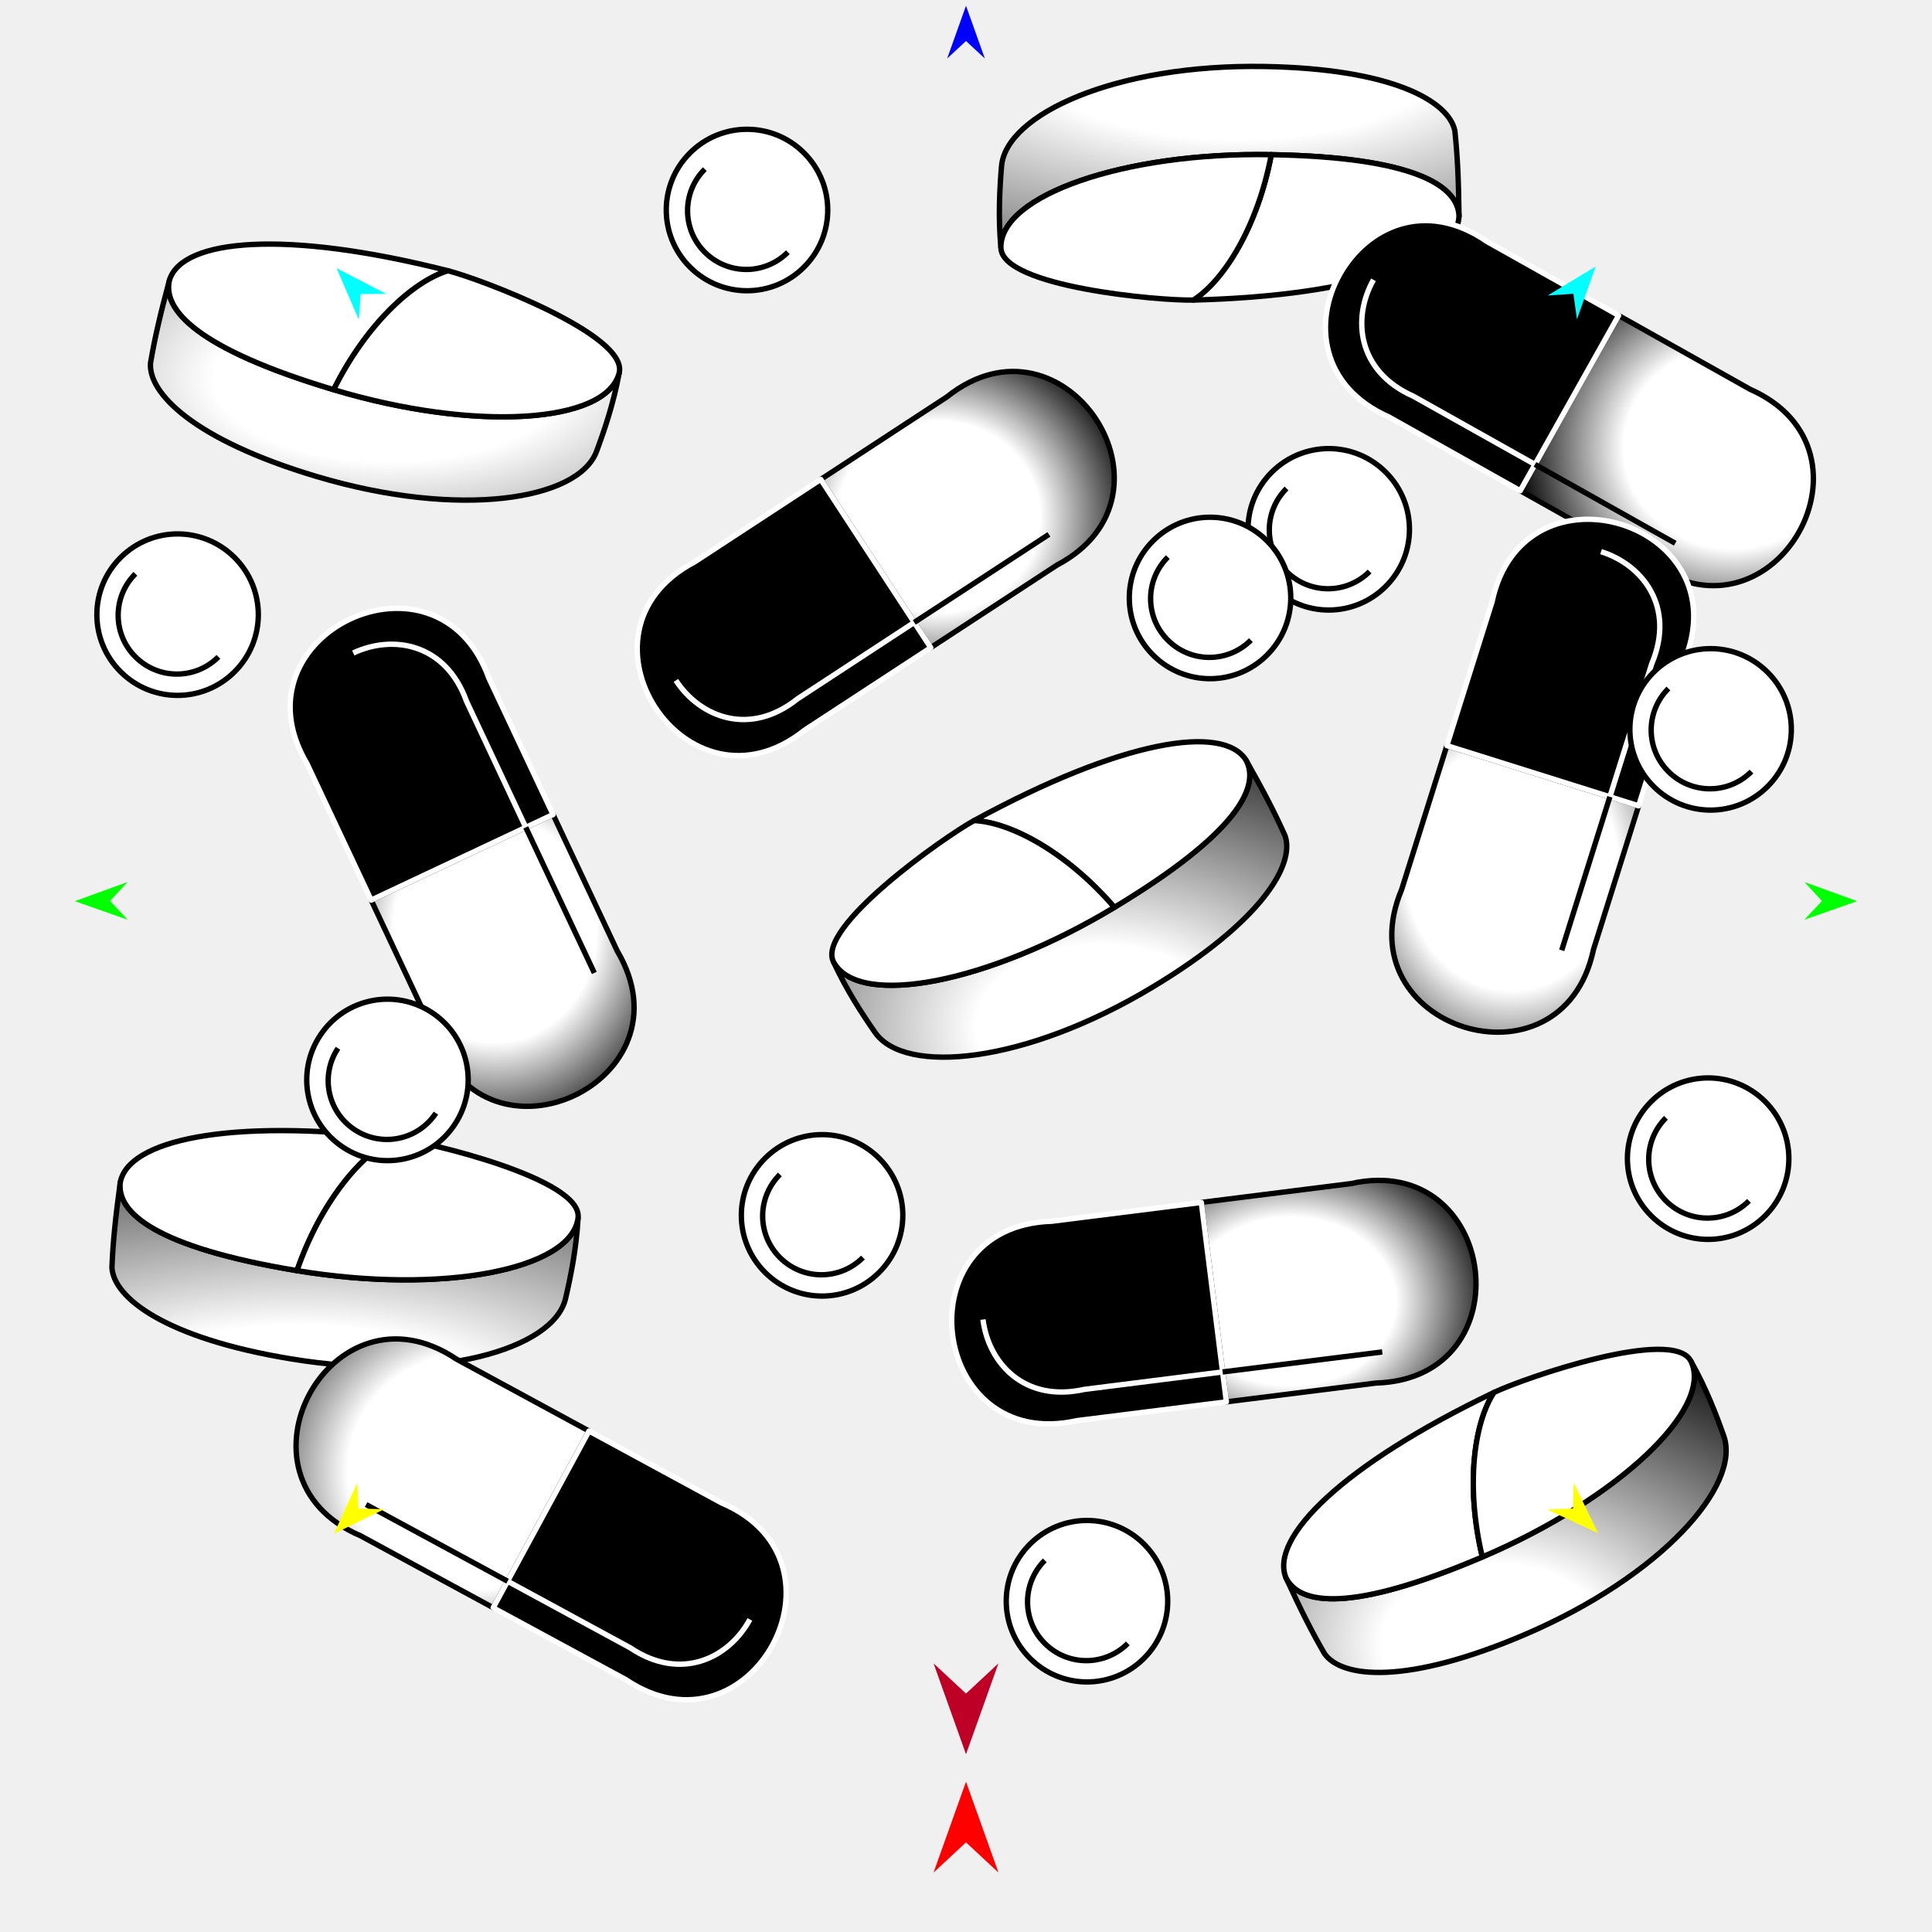
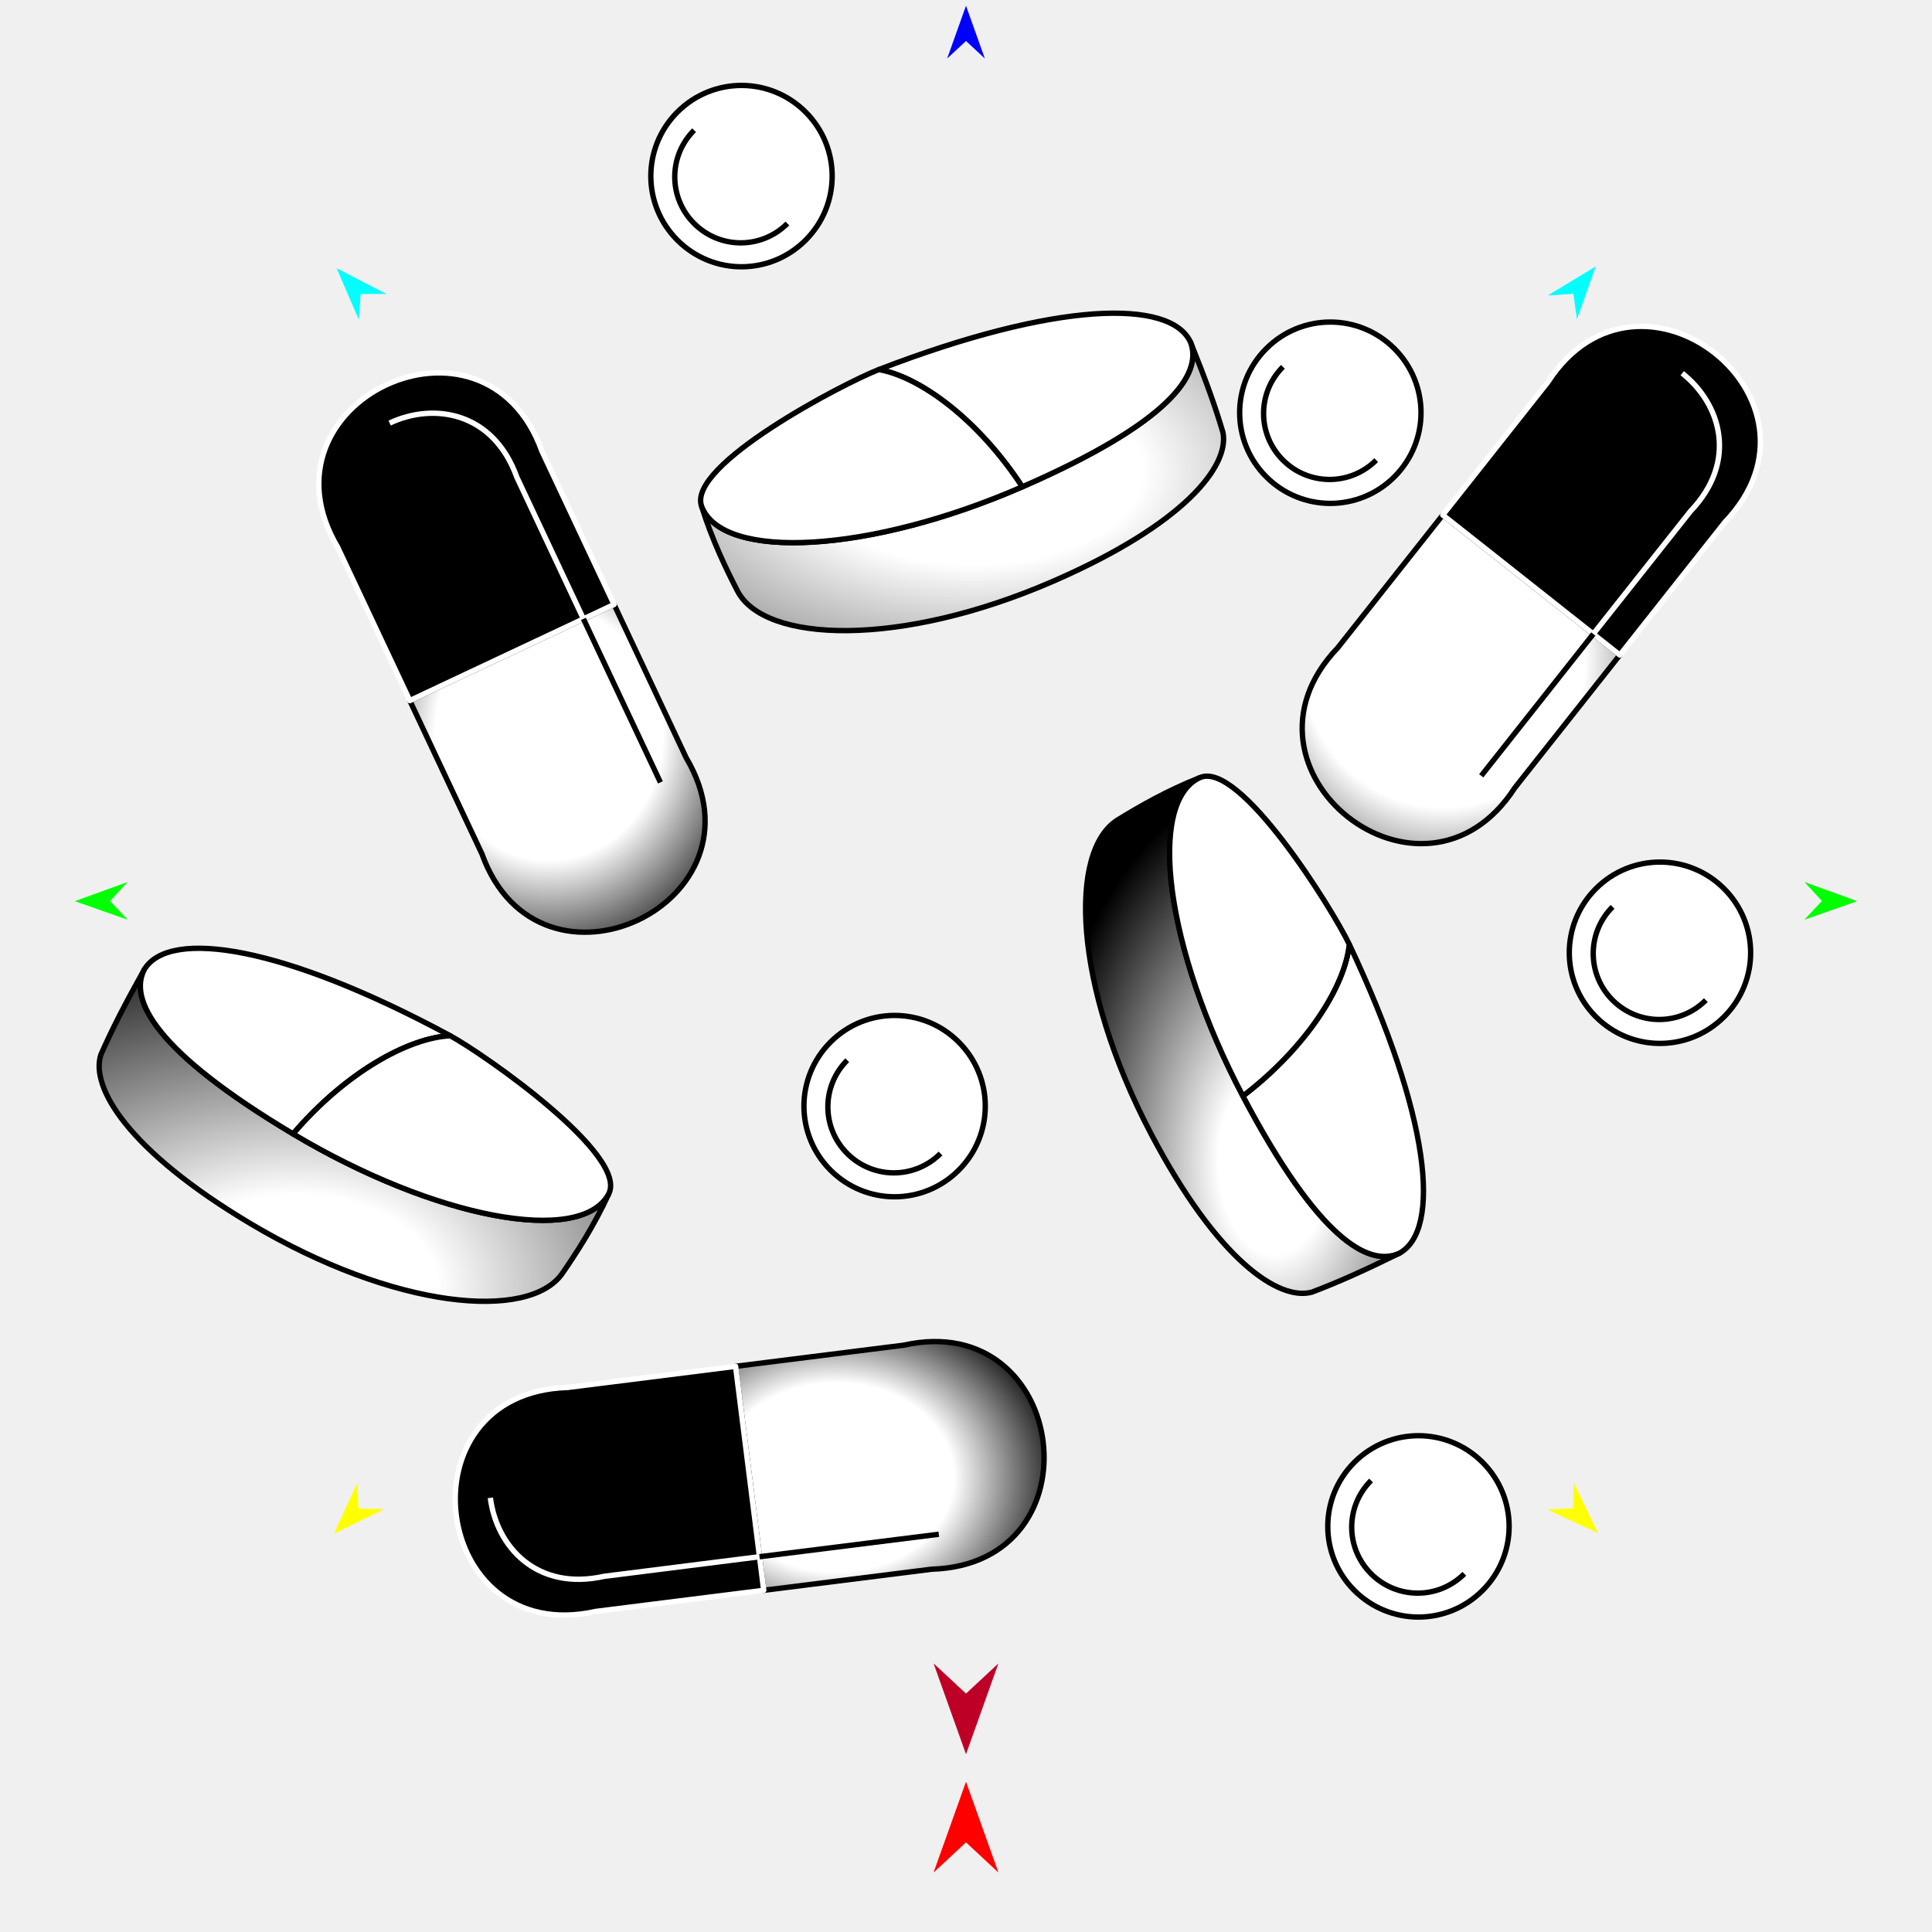
<svg xmlns="http://www.w3.org/2000/svg" version="1.1" id="Frame_0" width="720px" height="720px">
-   <g id="pills">
+   <g id="pills_2">
    <g id="pill2">
-       <radialGradient id="AD9BAD20-C2CC-4831-B73D-D44CECBF51CB_0" cx="58.93%" cy="89.52%" r="112.71%">
+       <radialGradient id="ABA4227A-82FF-49A6-9581-F139443457B3_0" cx="60.24%" cy="74.36%" r="73.72%">
        <stop offset="24.31%" style="stop-color:rgb(255,255,255);stop-opacity:1.00" />
        <stop offset="100.00%" style="stop-color:rgb(0,0,0);stop-opacity:1.00" />
      </radialGradient>
-       <path id="S1" fill="url(#AD9BAD20-C2CC-4831-B73D-D44CECBF51CB_0)" fill-rule="evenodd" stroke="#000000" stroke-width="2" stroke-linejoin="round" d="M 326.116 384.777 C 321.504 378.151 315.545 369.099 310.694 358.597 C 320.056 375.662 368.194 366.541 415.282 338.143 C 460.882 310.641 469.761 293.250 464.335 283.252 C 471.055 295.149 475.139 303.050 478.934 311.547 C 482.551 322.218 470.317 343.334 429.493 367.890 C 381.987 396.465 337.216 400.724 326.116 384.777 Z" />
-       <path fill="none" stroke="#ffffff" stroke-width="1" stroke-linecap="butt" stroke-linejoin="round" d="M 415.282 338.143 C 460.882 310.641 469.761 293.250 464.335 283.252 " />
-       <path id="S2" fill="#ffffff" fill-rule="evenodd" stroke="#000000" stroke-width="2" stroke-linejoin="round" d="M 362.997 305.808 C 376.812 306.416 397.755 317.796 415.282 338.143 C 460.882 310.641 469.761 293.250 464.335 283.252 C 455.874 269.773 418.214 275.688 362.997 305.808 Z" />
-       <path fill="none" stroke="#ffffff" stroke-width="1" stroke-linecap="butt" stroke-linejoin="round" d="M 362.997 305.808 C 376.812 306.416 397.755 317.796 415.282 338.143 " />
-       <path fill="none" stroke="#ffffff" stroke-width="1" stroke-linecap="butt" stroke-linejoin="round" d="M 415.282 338.143 C 368.194 366.541 320.056 375.662 310.694 358.597 " />
-       <path id="S3" fill="#ffffff" fill-rule="evenodd" stroke="#000000" stroke-width="2" stroke-linejoin="round" d="M 362.997 305.808 C 376.812 306.416 397.755 317.796 415.282 338.143 C 368.194 366.541 320.056 375.662 310.694 358.597 C 303.663 345.781 352.113 311.745 362.997 305.808 Z" />
-       <radialGradient id="AD9BAD20-C2CC-4831-B73D-D44CECBF51CB_3" cx="39.91%" cy="122.19%" r="183.56%">
+       <path id="S1" fill="url(#ABA4227A-82FF-49A6-9581-F139443457B3_0)" fill-rule="evenodd" stroke="#000000" stroke-width="2" stroke-linejoin="round" d="M 416.673 305.462 C 424.401 300.719 434.936 294.623 447.025 289.863 C 427.285 299.256 434.399 353.822 463.196 408.456 C 491.084 461.364 510.010 472.444 521.571 467.007 C 507.797 473.772 498.674 477.841 488.900 481.546 C 476.701 484.912 453.816 469.829 428.922 422.467 C 399.954 367.352 398.075 316.876 416.673 305.462 Z" />
+       <path fill="none" stroke="#ffffff" stroke-width="1" stroke-linecap="butt" stroke-linejoin="round" d="M 463.196 408.456 C 491.084 461.364 510.010 472.444 521.571 467.007 " />
+       <path id="S2" fill="#ffffff" fill-rule="evenodd" stroke="#000000" stroke-width="2" stroke-linejoin="round" d="M 502.833 351.922 C 501.258 367.373 487.143 390.120 463.196 408.456 C 491.084 461.364 510.010 472.444 521.571 467.007 C 537.231 458.391 533.035 415.782 502.833 351.922 Z" />
+       <path fill="none" stroke="#ffffff" stroke-width="1" stroke-linecap="butt" stroke-linejoin="round" d="M 502.833 351.922 C 501.258 367.373 487.143 390.120 463.196 408.456 " />
+       <path fill="none" stroke="#ffffff" stroke-width="1" stroke-linecap="butt" stroke-linejoin="round" d="M 463.196 408.456 C 434.399 353.822 427.285 299.256 447.025 289.863 " />
+       <path id="S3" fill="#ffffff" fill-rule="evenodd" stroke="#000000" stroke-width="2" stroke-linejoin="round" d="M 502.833 351.922 C 501.258 367.373 487.143 390.120 463.196 408.456 C 434.399 353.822 427.285 299.256 447.025 289.863 C 461.850 282.807 496.880 339.334 502.833 351.922 Z" />
+       <radialGradient id="ABA4227A-82FF-49A6-9581-F139443457B3_3" cx="38.75%" cy="95.31%" r="113.31%">
        <stop offset="24.31%" style="stop-color:rgb(255,255,255);stop-opacity:1.00" />
        <stop offset="100.00%" style="stop-color:rgb(0,0,0);stop-opacity:1.00" />
      </radialGradient>
-       <path id="S1_2" fill="url(#AD9BAD20-C2CC-4831-B73D-D44CECBF51CB_3)" fill-rule="evenodd" stroke="#000000" stroke-width="2" stroke-linejoin="round" d="M 210.777 483.893 C 212.613 476.031 214.803 465.418 215.428 453.866 C 213.038 473.183 164.939 482.505 110.689 473.527 C 58.151 464.832 43.472 451.955 44.817 440.660 C 42.972 454.198 42.098 463.049 41.713 472.348 C 42.298 483.600 61.472 498.697 108.481 506.421 C 163.186 515.409 206.359 502.814 210.777 483.893 Z" />
-       <path fill="none" stroke="#ffffff" stroke-width="1" stroke-linecap="butt" stroke-linejoin="round" d="M 110.689 473.527 C 58.151 464.832 43.472 451.955 44.817 440.660 " />
-       <path id="S2_2" fill="#ffffff" fill-rule="evenodd" stroke="#000000" stroke-width="2" stroke-linejoin="round" d="M 147.314 424.153 C 134.703 429.826 119.451 448.143 110.689 473.527 C 58.151 464.832 43.472 451.955 44.817 440.660 C 47.696 425.008 84.875 416.581 147.314 424.153 Z" />
-       <path fill="none" stroke="#ffffff" stroke-width="1" stroke-linecap="butt" stroke-linejoin="round" d="M 147.314 424.153 C 134.703 429.826 119.451 448.143 110.689 473.527 " />
-       <path fill="none" stroke="#ffffff" stroke-width="1" stroke-linecap="butt" stroke-linejoin="round" d="M 110.689 473.527 C 164.939 482.505 213.038 473.183 215.428 453.866 " />
-       <path id="S3_2" fill="#ffffff" fill-rule="evenodd" stroke="#000000" stroke-width="2" stroke-linejoin="round" d="M 147.314 424.153 C 134.703 429.826 119.451 448.143 110.689 473.527 C 164.939 482.505 213.038 473.183 215.428 453.866 C 217.223 439.358 159.622 425.646 147.314 424.153 Z" />
-       <radialGradient id="AD9BAD20-C2CC-4831-B73D-D44CECBF51CB_6" cx="47.64%" cy="90.86%" r="106.28%">
+       <path id="S1_2" fill="url(#ABA4227A-82FF-49A6-9581-F139443457B3_3)" fill-rule="evenodd" stroke="#000000" stroke-width="2" stroke-linejoin="round" d="M 209.601 474.506 C 214.749 467.041 221.397 456.845 226.794 445.026 C 216.363 464.238 162.254 454.231 109.230 422.567 C 57.880 391.904 47.823 372.414 53.867 361.159 C 46.379 374.554 41.831 383.447 37.610 393.010 C 33.600 405.012 47.444 428.668 93.414 456.047 C 146.909 487.907 197.213 492.470 209.601 474.506 Z" />
+       <path fill="none" stroke="#ffffff" stroke-width="1" stroke-linecap="butt" stroke-linejoin="round" d="M 109.230 422.567 C 57.880 391.904 47.823 372.414 53.867 361.159 " />
+       <path id="S2_2" fill="#ffffff" fill-rule="evenodd" stroke="#000000" stroke-width="2" stroke-linejoin="round" d="M 167.792 385.995 C 152.279 386.746 128.814 399.630 109.230 422.567 C 57.880 391.904 47.823 372.414 53.867 361.159 C 63.305 345.980 105.630 352.438 167.792 385.995 Z" />
+       <path fill="none" stroke="#ffffff" stroke-width="1" stroke-linecap="butt" stroke-linejoin="round" d="M 167.792 385.995 C 152.279 386.746 128.814 399.630 109.230 422.567 " />
+       <path fill="none" stroke="#ffffff" stroke-width="1" stroke-linecap="butt" stroke-linejoin="round" d="M 109.230 422.567 C 162.254 454.231 216.363 464.238 226.794 445.026 " />
+       <path id="S3_2" fill="#ffffff" fill-rule="evenodd" stroke="#000000" stroke-width="2" stroke-linejoin="round" d="M 167.792 385.995 C 152.279 386.746 128.814 399.630 109.230 422.567 C 162.254 454.231 216.363 464.238 226.794 445.026 C 234.628 430.598 180.046 392.609 167.792 385.995 Z" />
+       <radialGradient id="ABA4227A-82FF-49A6-9581-F139443457B3_6" cx="52.12%" cy="44.84%" r="132.89%">
        <stop offset="24.31%" style="stop-color:rgb(255,255,255);stop-opacity:1.00" />
        <stop offset="100.00%" style="stop-color:rgb(0,0,0);stop-opacity:1.00" />
      </radialGradient>
-       <path id="S1_3" fill="url(#AD9BAD20-C2CC-4831-B73D-D44CECBF51CB_6)" fill-rule="evenodd" stroke="#000000" stroke-width="2" stroke-linejoin="round" d="M 642.410 535.195 C 639.734 527.579 635.878 517.450 630.199 507.372 C 638.562 524.948 603.004 558.654 552.426 580.230 C 503.445 601.126 484.146 598.152 479.212 587.903 C 484.929 600.313 488.948 608.247 493.619 616.296 C 500.158 625.472 524.441 627.903 568.239 609.159 C 619.205 587.346 648.850 553.527 642.410 535.195 Z" />
-       <path fill="none" stroke="#ffffff" stroke-width="1" stroke-linecap="butt" stroke-linejoin="round" d="M 552.426 580.230 C 503.445 601.126 484.146 598.152 479.212 587.903 " />
-       <path id="S2_3" fill="#ffffff" fill-rule="evenodd" stroke="#000000" stroke-width="2" stroke-linejoin="round" d="M 556.787 518.910 C 549.199 530.470 546.177 554.113 552.426 580.230 C 503.445 601.126 484.146 598.152 479.212 587.903 C 473.230 573.156 500.058 546.072 556.787 518.910 Z" />
-       <path fill="none" stroke="#ffffff" stroke-width="1" stroke-linecap="butt" stroke-linejoin="round" d="M 556.787 518.910 C 549.199 530.470 546.177 554.113 552.426 580.230 " />
-       <path fill="none" stroke="#ffffff" stroke-width="1" stroke-linecap="butt" stroke-linejoin="round" d="M 552.426 580.230 C 603.004 558.654 638.562 524.948 630.199 507.372 " />
-       <path id="S3_3" fill="#ffffff" fill-rule="evenodd" stroke="#000000" stroke-width="2" stroke-linejoin="round" d="M 556.787 518.910 C 549.199 530.470 546.177 554.113 552.426 580.230 C 603.004 558.654 638.562 524.948 630.199 507.372 C 623.918 494.172 567.970 513.556 556.787 518.910 Z" />
-       <radialGradient id="AD9BAD20-C2CC-4831-B73D-D44CECBF51CB_9" cx="51.87%" cy="-4.76%" r="184.53%">
-         <stop offset="24.31%" style="stop-color:rgb(255,255,255);stop-opacity:1.00" />
-         <stop offset="100.00%" style="stop-color:rgb(0,0,0);stop-opacity:1.00" />
-       </radialGradient>
-       <path id="S1_4" fill="url(#AD9BAD20-C2CC-4831-B73D-D44CECBF51CB_9)" fill-rule="evenodd" stroke="#000000" stroke-width="2" stroke-linejoin="round" d="M 373.241 61.959 C 372.570 70.004 371.948 80.824 373.012 92.343 C 372.564 72.884 418.794 56.659 473.773 57.643 C 527.016 58.597 543.414 69.200 543.727 80.570 C 543.582 66.908 543.158 58.024 542.185 48.769 C 539.969 37.721 518.801 25.576 471.168 24.779 C 415.737 23.851 374.858 42.597 373.241 61.959 Z" />
-       <path fill="none" stroke="#ffffff" stroke-width="1" stroke-linecap="butt" stroke-linejoin="round" d="M 473.773 57.643 C 527.016 58.597 543.414 69.200 543.727 80.570 " />
-       <path id="S2_4" fill="#ffffff" fill-rule="evenodd" stroke="#000000" stroke-width="2" stroke-linejoin="round" d="M 444.725 111.823 C 456.377 104.375 468.800 84.033 473.773 57.643 C 527.016 58.597 543.414 69.200 543.727 80.570 C 543.158 96.475 507.602 110.225 444.725 111.823 Z" />
-       <path fill="none" stroke="#ffffff" stroke-width="1" stroke-linecap="butt" stroke-linejoin="round" d="M 444.725 111.823 C 456.377 104.375 468.800 84.033 473.773 57.643 " />
-       <path fill="none" stroke="#ffffff" stroke-width="1" stroke-linecap="butt" stroke-linejoin="round" d="M 473.773 57.643 C 418.794 56.659 372.564 72.884 373.012 92.343 " />
-       <path id="S3_4" fill="#ffffff" fill-rule="evenodd" stroke="#000000" stroke-width="2" stroke-linejoin="round" d="M 444.725 111.823 C 456.377 104.375 468.800 84.033 473.773 57.643 C 418.794 56.659 372.564 72.884 373.012 92.343 C 373.348 106.958 432.331 112.138 444.725 111.823 Z" />
-       <radialGradient id="AD9BAD20-C2CC-4831-B73D-D44CECBF51CB_12" cx="51.30%" cy="44.78%" r="155.21%">
-         <stop offset="24.31%" style="stop-color:rgb(255,255,255);stop-opacity:1.00" />
-         <stop offset="100.00%" style="stop-color:rgb(0,0,0);stop-opacity:1.00" />
-       </radialGradient>
-       <path id="S1_5" fill="url(#AD9BAD20-C2CC-4831-B73D-D44CECBF51CB_12)" fill-rule="evenodd" stroke="#000000" stroke-width="2" stroke-linejoin="round" d="M 222.323 168.202 C 225.141 160.637 228.659 150.386 230.744 139.007 C 225.923 157.865 177.030 161.012 124.357 145.226 C 73.346 129.939 60.419 115.304 63.186 104.271 C 59.638 117.465 57.648 126.134 56.088 135.309 C 55.241 146.544 72.345 163.951 117.996 177.575 C 171.119 193.428 215.541 186.410 222.323 168.202 Z" />
-       <path fill="none" stroke="#ffffff" stroke-width="1" stroke-linecap="butt" stroke-linejoin="round" d="M 124.357 145.226 C 73.346 129.939 60.419 115.304 63.186 104.271 " />
-       <path id="S2_5" fill="#ffffff" fill-rule="evenodd" stroke="#000000" stroke-width="2" stroke-linejoin="round" d="M 166.948 100.896 C 153.719 104.923 136.268 121.158 124.357 145.226 C 73.346 129.939 60.419 115.304 63.186 104.271 C 68.026 89.110 105.973 85.466 166.948 100.896 Z" />
-       <path fill="none" stroke="#ffffff" stroke-width="1" stroke-linecap="butt" stroke-linejoin="round" d="M 166.948 100.896 C 153.719 104.923 136.268 121.158 124.357 145.226 " />
-       <path fill="none" stroke="#ffffff" stroke-width="1" stroke-linecap="butt" stroke-linejoin="round" d="M 124.357 145.226 C 177.030 161.012 225.923 157.865 230.744 139.007 " />
-       <path id="S3_5" fill="#ffffff" fill-rule="evenodd" stroke="#000000" stroke-width="2" stroke-linejoin="round" d="M 166.948 100.896 C 153.719 104.923 136.268 121.158 124.357 145.226 C 177.030 161.012 225.923 157.865 230.744 139.007 C 234.365 124.844 178.968 103.938 166.948 100.896 Z" />
+       <path id="S1_5" fill="url(#ABA4227A-82FF-49A6-9581-F139443457B3_6)" fill-rule="evenodd" stroke="#000000" stroke-width="2" stroke-linejoin="round" d="M 274.829 220.221 C 270.669 212.164 265.367 201.208 261.512 188.801 C 269.424 209.180 324.365 206.112 380.975 181.424 C 435.797 157.516 448.243 139.459 443.674 127.529 C 449.405 141.764 452.789 151.162 455.763 161.183 C 458.220 173.597 441.489 195.307 392.419 216.638 C 335.317 241.461 284.840 239.611 274.829 220.221 Z" />
+       <path fill="none" stroke="#ffffff" stroke-width="1" stroke-linecap="butt" stroke-linejoin="round" d="M 380.975 181.424 C 435.797 157.516 448.243 139.459 443.674 127.529 " />
+       <path id="S2_5" fill="#ffffff" fill-rule="evenodd" stroke="#000000" stroke-width="2" stroke-linejoin="round" d="M 327.520 137.724 C 342.813 140.435 364.456 156.189 380.975 181.424 C 435.797 157.516 448.243 139.459 443.674 127.529 C 436.237 111.275 393.435 112.316 327.520 137.724 Z" />
+       <path fill="none" stroke="#ffffff" stroke-width="1" stroke-linecap="butt" stroke-linejoin="round" d="M 327.520 137.724 C 342.813 140.435 364.456 156.189 380.975 181.424 " />
+       <path fill="none" stroke="#ffffff" stroke-width="1" stroke-linecap="butt" stroke-linejoin="round" d="M 380.975 181.424 C 324.365 206.112 269.424 209.180 261.512 188.801 " />
+       <path id="S3_5" fill="#ffffff" fill-rule="evenodd" stroke="#000000" stroke-width="2" stroke-linejoin="round" d="M 327.520 137.724 C 342.813 140.435 364.456 156.189 380.975 181.424 C 324.365 206.112 269.424 209.180 261.512 188.801 C 255.570 173.495 314.527 142.732 327.520 137.724 Z" />
    </g>
    <g id="pill1">
-       <radialGradient id="42FAE660-3FC9-4738-8834-43A5F6C04472_0" cx="61.56%" cy="48.97%" r="87.93%">
+       <radialGradient id="BA92B9FD-D5C2-48E4-9A42-F65BCC433B6A_0" cx="32.64%" cy="54.60%" r="76.25%">
        <stop offset="50.00%" style="stop-color:rgb(255,255,255);stop-opacity:1.00" />
        <stop offset="100.00%" style="stop-color:rgb(0,0,0);stop-opacity:1.00" />
      </radialGradient>
-       <path id="S4" fill="url(#42FAE660-3FC9-4738-8834-43A5F6C04472_0)" fill-rule="evenodd" stroke="#000000" stroke-width="2" stroke-linejoin="round" d="M 219.508 533.297 C 219.505 533.303 199.273 570.612 189.156 589.269 C 187.370 592.561 185.585 595.854 183.800 599.146 C 183.795 599.144 134.412 572.365 134.412 572.365 C 82.705 550.396 123.501 475.163 170.121 506.515 C 170.121 506.515 219.503 533.295 219.508 533.297 Z" />
-       <path fill="none" stroke="#000000" stroke-width="1" stroke-linecap="butt" stroke-linejoin="round" d="M 219.508 533.297 C 219.505 533.303 199.273 570.612 189.156 589.269 " />
-       <path fill="none" stroke="#000000" stroke-width="1" stroke-linecap="butt" stroke-linejoin="round" d="M 189.156 589.269 C 187.370 592.561 185.585 595.854 183.800 599.146 " />
-       <path id="S5" fill="#000000" fill-rule="evenodd" stroke="#ffffff" stroke-width="2" stroke-linejoin="round" d="M 233.186 625.928 C 279.807 657.280 320.604 582.048 268.895 560.079 C 268.895 560.079 219.513 533.300 219.508 533.297 C 219.505 533.303 199.273 570.612 189.156 589.269 C 187.370 592.561 185.585 595.854 183.800 599.146 C 183.804 599.149 233.186 625.928 233.186 625.928 Z" />
-       <path id="S6" fill="none" stroke="#ffffff" stroke-width="2" stroke-linejoin="round" d="M 189.156 589.269 C 212.157 601.770 234.825 614.062 234.825 614.062 C 253.842 626.837 271.659 617.900 279.458 603.518 " />
-       <path id="S7" fill="none" stroke="#000000" stroke-width="2" stroke-linejoin="round" d="M 136.438 560.708 C 136.438 560.708 163.042 575.135 189.156 589.269 " />
-       <radialGradient id="42FAE660-3FC9-4738-8834-43A5F6C04472_4" cx="32.64%" cy="54.60%" r="76.25%">
+       <path id="S4_2" fill="url(#BA92B9FD-D5C2-48E4-9A42-F65BCC433B6A_0)" fill-rule="evenodd" stroke="#000000" stroke-width="2" stroke-linejoin="round" d="M 274.128 509.191 C 274.129 509.198 280.075 556.493 283.049 580.143 C 283.573 584.317 284.098 588.491 284.623 592.665 C 284.629 592.664 347.229 584.794 347.229 584.794 C 410.298 582.905 398.310 487.537 336.734 501.319 C 336.734 501.319 274.134 509.190 274.128 509.191 Z" />
+       <path fill="none" stroke="#000000" stroke-width="1" stroke-linecap="butt" stroke-linejoin="round" d="M 274.128 509.191 C 274.129 509.198 280.075 556.493 283.049 580.143 " />
+       <path fill="none" stroke="#000000" stroke-width="1" stroke-linecap="butt" stroke-linejoin="round" d="M 283.049 580.143 C 283.573 584.317 284.098 588.491 284.623 592.665 " />
+       <path id="S5_2" fill="#000000" fill-rule="evenodd" stroke="#ffffff" stroke-width="2" stroke-linejoin="round" d="M 222.017 600.536 C 160.442 614.319 148.451 518.951 211.522 517.062 C 211.522 517.062 274.122 509.191 274.128 509.191 C 274.129 509.198 280.075 556.493 283.049 580.143 C 283.573 584.317 284.098 588.491 284.623 592.665 C 284.617 592.665 222.017 600.536 222.017 600.536 Z" />
+       <path id="S6_2" fill="none" stroke="#ffffff" stroke-width="2" stroke-linejoin="round" d="M 283.049 580.143 C 253.880 583.838 225.144 587.451 225.144 587.451 C 200.033 593.058 185.037 576.437 182.745 558.205 " />
+       <path id="S7_2" fill="none" stroke="#000000" stroke-width="2" stroke-linejoin="round" d="M 349.866 571.770 C 349.866 571.770 316.141 576.010 283.049 580.143 " />
+       <radialGradient id="BA92B9FD-D5C2-48E4-9A42-F65BCC433B6A_4" cx="47.13%" cy="39.48%" r="77.39%">
        <stop offset="50.00%" style="stop-color:rgb(255,255,255);stop-opacity:1.00" />
        <stop offset="100.00%" style="stop-color:rgb(0,0,0);stop-opacity:1.00" />
      </radialGradient>
-       <path id="S4_2" fill="url(#42FAE660-3FC9-4738-8834-43A5F6C04472_4)" fill-rule="evenodd" stroke="#000000" stroke-width="2" stroke-linejoin="round" d="M 447.694 448.108 C 447.694 448.115 452.989 490.225 455.636 511.283 C 456.104 514.999 456.571 518.715 457.038 522.431 C 457.044 522.431 512.780 515.423 512.780 515.423 C 568.936 513.742 558.261 428.829 503.436 441.100 C 503.436 441.100 447.699 448.108 447.694 448.108 Z" />
-       <path fill="none" stroke="#000000" stroke-width="1" stroke-linecap="butt" stroke-linejoin="round" d="M 447.694 448.108 C 447.694 448.115 452.989 490.225 455.636 511.283 " />
-       <path fill="none" stroke="#000000" stroke-width="1" stroke-linecap="butt" stroke-linejoin="round" d="M 455.636 511.283 C 456.104 514.999 456.571 518.715 457.038 522.431 " />
-       <path id="S5_2" fill="#000000" fill-rule="evenodd" stroke="#ffffff" stroke-width="2" stroke-linejoin="round" d="M 401.296 529.440 C 346.471 541.711 335.795 456.799 391.951 455.117 C 391.951 455.117 447.688 448.109 447.694 448.108 C 447.694 448.115 452.989 490.225 455.636 511.283 C 456.104 514.999 456.571 518.715 457.038 522.431 C 457.033 522.432 401.296 529.440 401.296 529.440 Z" />
-       <path id="S6_2" fill="none" stroke="#ffffff" stroke-width="2" stroke-linejoin="round" d="M 455.636 511.283 C 429.665 514.573 404.080 517.789 404.080 517.789 C 381.721 522.782 368.369 507.982 366.329 491.750 " />
-       <path id="S7_2" fill="none" stroke="#000000" stroke-width="2" stroke-linejoin="round" d="M 515.129 503.827 C 515.129 503.827 485.101 507.603 455.636 511.283 " />
-       <radialGradient id="42FAE660-3FC9-4738-8834-43A5F6C04472_8" cx="72.68%" cy="48.88%" r="74.79%">
+       <path id="S4_4" fill="url(#BA92B9FD-D5C2-48E4-9A42-F65BCC433B6A_4)" fill-rule="evenodd" stroke="#000000" stroke-width="2" stroke-linejoin="round" d="M 152.723 261.090 C 152.730 261.087 195.862 240.795 217.430 230.647 C 221.237 228.856 225.044 227.066 228.850 225.275 C 228.853 225.280 255.712 282.370 255.712 282.370 C 287.876 336.655 200.902 377.575 179.585 318.186 C 179.585 318.186 152.726 261.096 152.723 261.090 Z" />
+       <path fill="none" stroke="#000000" stroke-width="1" stroke-linecap="butt" stroke-linejoin="round" d="M 152.723 261.090 C 152.730 261.087 195.862 240.795 217.430 230.647 " />
+       <path fill="none" stroke="#000000" stroke-width="1" stroke-linecap="butt" stroke-linejoin="round" d="M 217.430 230.647 C 221.237 228.856 225.044 227.066 228.850 225.275 " />
+       <path id="S5_4" fill="#000000" fill-rule="evenodd" stroke="#ffffff" stroke-width="2" stroke-linejoin="round" d="M 201.988 168.179 C 180.671 108.790 93.697 149.709 125.861 203.995 C 125.861 203.995 152.720 261.084 152.723 261.090 C 152.730 261.087 195.862 240.795 217.430 230.647 C 221.237 228.856 225.044 227.066 228.850 225.275 C 228.848 225.269 201.988 168.179 201.988 168.179 Z" />
+       <path id="S6_4" fill="none" stroke="#ffffff" stroke-width="2" stroke-linejoin="round" d="M 217.430 230.647 C 204.939 204.031 192.609 177.824 192.609 177.824 C 183.904 153.612 161.838 149.841 145.211 157.664 " />
+       <path id="S7_4" fill="none" stroke="#000000" stroke-width="2" stroke-linejoin="round" d="M 246.123 291.569 C 246.123 291.569 231.653 260.812 217.430 230.647 " />
+       <radialGradient id="BA92B9FD-D5C2-48E4-9A42-F65BCC433B6A_8" cx="44.52%" cy="44.61%" r="88.69%">
        <stop offset="50.00%" style="stop-color:rgb(255,255,255);stop-opacity:1.00" />
        <stop offset="100.00%" style="stop-color:rgb(0,0,0);stop-opacity:1.00" />
      </radialGradient>
-       <path id="S4_3" fill="url(#42FAE660-3FC9-4738-8834-43A5F6C04472_8)" fill-rule="evenodd" stroke="#000000" stroke-width="2" stroke-linejoin="round" d="M 603.218 117.567 C 603.215 117.573 582.435 154.579 572.044 173.085 C 570.209 176.351 568.376 179.617 566.542 182.883 C 566.547 182.885 615.529 210.390 615.529 210.390 C 661.680 242.426 703.583 167.804 652.205 145.075 C 652.205 145.075 603.223 117.570 603.218 117.567 Z" />
-       <path fill="none" stroke="#000000" stroke-width="1" stroke-linecap="butt" stroke-linejoin="round" d="M 603.218 117.567 C 603.215 117.573 582.435 154.579 572.044 173.085 " />
-       <path fill="none" stroke="#000000" stroke-width="1" stroke-linecap="butt" stroke-linejoin="round" d="M 572.044 173.085 C 570.209 176.351 568.376 179.617 566.542 182.883 " />
-       <path id="S5_3" fill="#000000" fill-rule="evenodd" stroke="#ffffff" stroke-width="2" stroke-linejoin="round" d="M 517.555 155.375 C 466.177 132.645 508.079 58.024 554.232 90.060 C 554.232 90.060 603.213 117.565 603.218 117.567 C 603.215 117.573 582.435 154.579 572.044 173.085 C 570.209 176.351 568.376 179.617 566.542 182.883 C 566.537 182.880 517.555 155.375 517.555 155.375 Z" />
-       <path id="S6_3" fill="none" stroke="#ffffff" stroke-width="2" stroke-linejoin="round" d="M 572.044 173.085 C 549.205 160.289 526.721 147.663 526.721 147.663 C 505.775 138.383 503.838 118.545 511.849 104.280 " />
-       <path id="S7_3" fill="none" stroke="#000000" stroke-width="2" stroke-linejoin="round" d="M 624.311 202.462 C 624.311 202.462 597.922 187.645 572.044 173.085 " />
-       <radialGradient id="42FAE660-3FC9-4738-8834-43A5F6C04472_12" cx="47.13%" cy="39.48%" r="77.39%">
-         <stop offset="50.00%" style="stop-color:rgb(255,255,255);stop-opacity:1.00" />
-         <stop offset="100.00%" style="stop-color:rgb(0,0,0);stop-opacity:1.00" />
-       </radialGradient>
-       <path id="S4_4" fill="url(#42FAE660-3FC9-4738-8834-43A5F6C04472_12)" fill-rule="evenodd" stroke="#000000" stroke-width="2" stroke-linejoin="round" d="M 138.325 335.445 C 138.331 335.442 176.735 317.375 195.939 308.340 C 199.328 306.745 202.717 305.151 206.107 303.556 C 206.109 303.561 230.024 354.392 230.024 354.392 C 258.661 402.726 181.222 439.160 162.242 386.282 C 162.242 386.282 138.328 335.450 138.325 335.445 Z" />
-       <path fill="none" stroke="#000000" stroke-width="1" stroke-linecap="butt" stroke-linejoin="round" d="M 138.325 335.445 C 138.331 335.442 176.735 317.375 195.939 308.340 " />
-       <path fill="none" stroke="#000000" stroke-width="1" stroke-linecap="butt" stroke-linejoin="round" d="M 195.939 308.340 C 199.328 306.745 202.717 305.151 206.107 303.556 " />
-       <path id="S5_4" fill="#000000" fill-rule="evenodd" stroke="#ffffff" stroke-width="2" stroke-linejoin="round" d="M 182.190 252.720 C 163.210 199.841 85.770 236.274 114.408 284.609 C 114.408 284.609 138.323 335.440 138.325 335.445 C 138.331 335.442 176.735 317.375 195.939 308.340 C 199.328 306.745 202.717 305.151 206.107 303.556 C 206.104 303.551 182.190 252.720 182.190 252.720 Z" />
-       <path id="S6_4" fill="none" stroke="#ffffff" stroke-width="2" stroke-linejoin="round" d="M 195.939 308.340 C 184.817 284.641 173.839 261.308 173.839 261.308 C 166.088 239.749 146.441 236.392 131.636 243.357 " />
-       <path id="S7_4" fill="none" stroke="#000000" stroke-width="2" stroke-linejoin="round" d="M 221.486 362.582 C 221.486 362.582 208.602 335.198 195.939 308.340 " />
-       <radialGradient id="42FAE660-3FC9-4738-8834-43A5F6C04472_16" cx="40.22%" cy="52.67%" r="69.19%">
-         <stop offset="50.00%" style="stop-color:rgb(255,255,255);stop-opacity:1.00" />
-         <stop offset="100.00%" style="stop-color:rgb(0,0,0);stop-opacity:1.00" />
-       </radialGradient>
-       <path id="S4_5" fill="url(#42FAE660-3FC9-4738-8834-43A5F6C04472_16)" fill-rule="evenodd" stroke="#000000" stroke-width="2" stroke-linejoin="round" d="M 305.864 178.667 C 305.868 178.672 329.100 214.190 340.717 231.952 C 342.768 235.087 344.818 238.221 346.868 241.355 C 346.873 241.352 393.885 210.602 393.885 210.602 C 443.610 184.454 396.764 112.833 352.881 147.913 C 352.881 147.913 305.869 178.664 305.864 178.667 Z" />
-       <path fill="none" stroke="#000000" stroke-width="1" stroke-linecap="butt" stroke-linejoin="round" d="M 305.864 178.667 C 305.868 178.672 329.100 214.190 340.717 231.952 " />
-       <path fill="none" stroke="#000000" stroke-width="1" stroke-linecap="butt" stroke-linejoin="round" d="M 340.717 231.952 C 342.768 235.087 344.818 238.221 346.868 241.355 " />
-       <path id="S5_5" fill="#000000" fill-rule="evenodd" stroke="#ffffff" stroke-width="2" stroke-linejoin="round" d="M 299.852 272.109 C 255.968 307.189 209.122 235.568 258.847 209.420 C 258.847 209.420 305.860 178.670 305.864 178.667 C 305.868 178.672 329.100 214.190 340.717 231.952 C 342.768 235.087 344.818 238.221 346.868 241.355 C 346.863 241.358 299.852 272.109 299.852 272.109 Z" />
-       <path id="S6_5" fill="none" stroke="#ffffff" stroke-width="2" stroke-linejoin="round" d="M 340.717 231.952 C 318.823 246.302 297.242 260.418 297.242 260.418 C 279.340 274.713 260.849 267.272 251.894 253.580 " />
-       <path id="S7_5" fill="none" stroke="#000000" stroke-width="2" stroke-linejoin="round" d="M 390.908 199.152 C 390.908 199.152 365.581 215.718 340.717 231.952 " />
-       <radialGradient id="42FAE660-3FC9-4738-8834-43A5F6C04472_20" cx="48.58%" cy="42.41%" r="86.16%">
-         <stop offset="50.00%" style="stop-color:rgb(255,255,255);stop-opacity:1.00" />
-         <stop offset="100.00%" style="stop-color:rgb(0,0,0);stop-opacity:1.00" />
-       </radialGradient>
-       <path id="S4_6" fill="url(#42FAE660-3FC9-4738-8834-43A5F6C04472_20)" fill-rule="evenodd" stroke="#000000" stroke-width="2" stroke-linejoin="round" d="M 539.207 277.865 C 539.213 277.867 579.704 290.587 599.952 296.947 C 603.525 298.070 607.099 299.192 610.672 300.315 C 610.670 300.320 593.834 353.914 593.834 353.914 C 582.164 408.869 500.517 383.221 522.369 331.464 C 522.369 331.464 539.206 277.870 539.207 277.865 Z" />
-       <path fill="none" stroke="#000000" stroke-width="1" stroke-linecap="butt" stroke-linejoin="round" d="M 539.207 277.865 C 539.213 277.867 579.704 290.587 599.952 296.947 " />
-       <path fill="none" stroke="#000000" stroke-width="1" stroke-linecap="butt" stroke-linejoin="round" d="M 599.952 296.947 C 603.525 298.070 607.099 299.192 610.672 300.315 " />
-       <path id="S5_6" fill="#000000" fill-rule="evenodd" stroke="#ffffff" stroke-width="2" stroke-linejoin="round" d="M 627.510 246.716 C 649.362 194.959 567.715 169.310 556.045 224.266 C 556.045 224.266 539.209 277.860 539.207 277.865 C 539.213 277.867 579.704 290.587 599.952 296.947 C 603.525 298.070 607.099 299.192 610.672 300.315 C 610.674 300.310 627.510 246.716 627.510 246.716 Z" />
-       <path id="S6_6" fill="none" stroke="#ffffff" stroke-width="2" stroke-linejoin="round" d="M 599.952 296.947 C 607.821 271.980 615.549 247.378 615.549 247.378 C 624.450 226.268 612.269 210.491 596.660 205.587 " />
-       <path id="S7_6" fill="none" stroke="#000000" stroke-width="2" stroke-linejoin="round" d="M 582.006 354.156 C 582.006 354.156 591.076 325.283 599.952 296.947 " />
+       <path id="S4_6" fill="url(#BA92B9FD-D5C2-48E4-9A42-F65BCC433B6A_8)" fill-rule="evenodd" stroke="#000000" stroke-width="2" stroke-linejoin="round" d="M 537.677 191.916 C 537.682 191.921 575.070 221.489 593.767 236.275 C 597.067 238.884 600.366 241.494 603.666 244.103 C 603.662 244.108 564.526 293.595 564.526 293.595 C 530.264 346.581 454.872 286.960 498.536 241.409 C 498.536 241.409 537.673 191.921 537.677 191.916 Z" />
+       <path fill="none" stroke="#000000" stroke-width="1" stroke-linecap="butt" stroke-linejoin="round" d="M 537.677 191.916 C 537.682 191.921 575.070 221.489 593.767 236.275 " />
+       <path fill="none" stroke="#000000" stroke-width="1" stroke-linecap="butt" stroke-linejoin="round" d="M 593.767 236.275 C 597.067 238.884 600.366 241.494 603.666 244.103 " />
+       <path id="S5_6" fill="#000000" fill-rule="evenodd" stroke="#ffffff" stroke-width="2" stroke-linejoin="round" d="M 642.806 194.611 C 686.471 149.060 611.079 89.437 576.817 142.424 C 576.817 142.424 537.680 191.911 537.677 191.916 C 537.682 191.921 575.070 221.489 593.767 236.275 C 597.067 238.884 600.366 241.494 603.666 244.103 C 603.670 244.098 642.806 194.611 642.806 194.611 Z" />
+       <path id="S6_6" fill="none" stroke="#ffffff" stroke-width="2" stroke-linejoin="round" d="M 593.767 236.275 C 612.027 213.230 629.992 190.513 629.992 190.513 C 647.787 171.930 641.328 150.495 626.915 139.097 " />
+       <path id="S7_6" fill="none" stroke="#000000" stroke-width="2" stroke-linejoin="round" d="M 552.018 289.111 C 552.018 289.111 573.102 262.450 593.767 236.275 " />
    </g>
    <g id="pill3">
-       <path id="S1" fill="#ffffff" fill-rule="evenodd" stroke="#000000" stroke-width="2" stroke-linejoin="round" d="M 161.003 377.380 C 174.878 386.572 178.657 405.179 169.465 419.054 C 160.274 432.929 141.667 436.708 127.792 427.516 C 113.917 418.325 110.138 399.717 119.330 385.842 C 128.521 371.967 147.129 368.189 161.003 377.380 Z" />
-       <path id="S1_2" fill="none" stroke="#000000" stroke-width="2" stroke-linejoin="round" d="M 162.448 414.827 C 155.759 424.926 142.216 427.676 132.117 420.986 C 122.019 414.296 119.269 400.754 125.959 390.655 " />
-       <path id="S1_3" fill="#ffffff" fill-rule="evenodd" stroke="#000000" stroke-width="2" stroke-linejoin="round" d="M 426.345 575.462 C 438.114 587.230 438.114 606.218 426.345 617.986 C 414.577 629.754 395.590 629.754 383.821 617.986 C 372.053 606.218 372.053 587.230 383.821 575.462 C 395.590 563.693 414.577 563.693 426.345 575.462 Z" />
-       <path id="S1_2_2" fill="none" stroke="#000000" stroke-width="2" stroke-linejoin="round" d="M 420.310 612.447 C 411.744 621.013 397.925 621.013 389.360 612.447 C 380.795 603.882 380.795 590.063 389.360 581.498 " />
-       <path id="S1_3_2" fill="#ffffff" fill-rule="evenodd" stroke="#000000" stroke-width="2" stroke-linejoin="round" d="M 516.441 175.997 C 528.210 187.766 528.210 206.753 516.441 218.521 C 504.673 230.290 485.685 230.290 473.917 218.521 C 462.148 206.753 462.148 187.766 473.917 175.997 C 485.685 164.229 504.673 164.229 516.441 175.997 Z" />
-       <path id="S1_2_2_2" fill="none" stroke="#000000" stroke-width="2" stroke-linejoin="round" d="M 510.405 212.983 C 501.840 221.548 488.021 221.548 479.456 212.983 C 470.890 204.418 470.890 190.598 479.456 182.033 " />
-       <path id="S1_3_3" fill="#ffffff" fill-rule="evenodd" stroke="#000000" stroke-width="2" stroke-linejoin="round" d="M 299.646 57.005 C 311.414 68.774 311.414 87.761 299.646 99.529 C 287.878 111.298 268.890 111.298 257.122 99.529 C 245.353 87.761 245.353 68.774 257.122 57.005 C 268.890 45.237 287.878 45.237 299.646 57.005 Z" />
-       <path id="S1_2_2_3" fill="none" stroke="#000000" stroke-width="2" stroke-linejoin="round" d="M 293.610 93.991 C 285.045 102.556 271.226 102.556 262.660 93.991 C 254.095 85.426 254.095 71.606 262.660 63.041 " />
-       <path id="S1_3_4" fill="#ffffff" fill-rule="evenodd" stroke="#000000" stroke-width="2" stroke-linejoin="round" d="M 327.629 431.662 C 339.397 443.430 339.397 462.418 327.629 474.186 C 315.860 485.955 296.873 485.955 285.104 474.186 C 273.336 462.418 273.336 443.430 285.104 431.662 C 296.873 419.893 315.860 419.893 327.629 431.662 Z" />
-       <path id="S1_2_2_4" fill="none" stroke="#000000" stroke-width="2" stroke-linejoin="round" d="M 321.593 468.647 C 313.027 477.213 299.208 477.213 290.643 468.647 C 282.078 460.082 282.078 446.263 290.643 437.698 " />
-       <path id="S1_3_5" fill="#ffffff" fill-rule="evenodd" stroke="#000000" stroke-width="2" stroke-linejoin="round" d="M 658.757 250.552 C 670.525 262.320 670.525 281.308 658.757 293.076 C 646.988 304.844 628.001 304.844 616.233 293.076 C 604.464 281.308 604.464 262.320 616.233 250.552 C 628.001 238.783 646.988 238.783 658.757 250.552 Z" />
-       <path id="S1_2_2_5" fill="none" stroke="#000000" stroke-width="2" stroke-linejoin="round" d="M 652.721 287.537 C 644.156 296.103 630.336 296.103 621.771 287.537 C 613.206 278.972 613.206 265.153 621.771 256.588 " />
-       <path id="S1_3_6" fill="#ffffff" fill-rule="evenodd" stroke="#000000" stroke-width="2" stroke-linejoin="round" d="M 657.836 410.536 C 669.604 422.304 669.604 441.292 657.836 453.060 C 646.067 464.828 627.080 464.828 615.312 453.060 C 603.543 441.292 603.543 422.304 615.312 410.536 C 627.080 398.767 646.067 398.767 657.836 410.536 Z" />
-       <path id="S1_2_2_6" fill="none" stroke="#000000" stroke-width="2" stroke-linejoin="round" d="M 651.800 447.521 C 643.235 456.087 629.416 456.087 620.850 447.521 C 612.285 438.956 612.285 425.137 620.850 416.572 " />
-       <path id="S1_3_7" fill="#ffffff" fill-rule="evenodd" stroke="#000000" stroke-width="2" stroke-linejoin="round" d="M 472.206 201.582 C 483.974 213.351 483.974 232.338 472.206 244.106 C 460.437 255.875 441.450 255.875 429.682 244.106 C 417.913 232.338 417.913 213.351 429.682 201.582 C 441.450 189.814 460.437 189.814 472.206 201.582 Z" />
-       <path id="S1_2_2_7" fill="none" stroke="#000000" stroke-width="2" stroke-linejoin="round" d="M 466.170 238.568 C 457.605 247.133 443.786 247.133 435.220 238.568 C 426.655 230.002 426.655 216.183 435.220 207.618 " />
-       <path id="S1_3_8" fill="#ffffff" fill-rule="evenodd" stroke="#000000" stroke-width="2" stroke-linejoin="round" d="M 87.444 207.801 C 99.212 219.569 99.212 238.557 87.444 250.325 C 75.676 262.093 56.688 262.093 44.920 250.325 C 33.151 238.557 33.151 219.569 44.920 207.801 C 56.688 196.032 75.676 196.032 87.444 207.801 Z" />
-       <path id="S1_2_2_8" fill="none" stroke="#000000" stroke-width="2" stroke-linejoin="round" d="M 81.408 244.786 C 72.843 253.351 59.024 253.351 50.459 244.786 C 41.893 236.221 41.893 222.402 50.459 213.837 " />
+       <path id="S1_3_3" fill="#ffffff" fill-rule="evenodd" stroke="#000000" stroke-width="2" stroke-linejoin="round" d="M 552.494 544.959 C 565.712 558.176 565.712 579.501 552.494 592.719 C 539.277 605.936 517.952 605.936 504.734 592.719 C 491.517 579.501 491.517 558.176 504.734 544.959 C 517.952 531.741 539.277 531.741 552.494 544.959 Z" />
+       <path id="S1_2_2_3" fill="none" stroke="#000000" stroke-width="2" stroke-linejoin="round" d="M 545.716 586.498 C 536.096 596.118 520.575 596.118 510.955 586.498 C 501.335 576.878 501.335 561.358 510.955 551.738 " />
+       <path id="S1_3_4" fill="#ffffff" fill-rule="evenodd" stroke="#000000" stroke-width="2" stroke-linejoin="round" d="M 357.276 388.336 C 370.493 401.554 370.493 422.879 357.276 436.097 C 344.059 449.314 322.733 449.314 309.516 436.097 C 296.299 422.879 296.299 401.554 309.516 388.336 C 322.733 375.119 344.059 375.119 357.276 388.336 Z" />
+       <path id="S1_2_2_4" fill="none" stroke="#000000" stroke-width="2" stroke-linejoin="round" d="M 350.497 429.876 C 340.877 439.496 325.356 439.496 315.737 429.876 C 306.117 420.256 306.117 404.735 315.737 395.116 " />
+       <path id="S1_3_6" fill="#ffffff" fill-rule="evenodd" stroke="#000000" stroke-width="2" stroke-linejoin="round" d="M 642.502 331.178 C 655.720 344.395 655.720 365.721 642.502 378.938 C 629.285 392.156 607.960 392.156 594.742 378.938 C 581.525 365.721 581.525 344.395 594.742 331.178 C 607.960 317.960 629.285 317.960 642.502 331.178 Z" />
+       <path id="S1_2_2_6" fill="none" stroke="#000000" stroke-width="2" stroke-linejoin="round" d="M 635.723 372.717 C 626.103 382.337 610.583 382.337 600.963 372.717 C 591.343 363.097 591.343 347.577 600.963 337.957 " />
+       <path id="S1_3_7" fill="#ffffff" fill-rule="evenodd" stroke="#000000" stroke-width="2" stroke-linejoin="round" d="M 519.655 129.928 C 532.872 143.145 532.872 164.471 519.655 177.688 C 506.437 190.905 485.112 190.905 471.895 177.688 C 458.677 164.471 458.677 143.145 471.895 129.928 C 485.112 116.711 506.437 116.711 519.655 129.928 Z" />
+       <path id="S1_2_2_7" fill="none" stroke="#000000" stroke-width="2" stroke-linejoin="round" d="M 512.875 171.467 C 503.256 181.087 487.735 181.087 478.115 171.467 C 468.495 161.848 468.495 146.327 478.115 136.707 " />
+       <path id="S1_3_3_2" fill="#ffffff" fill-rule="evenodd" stroke="#000000" stroke-width="2" stroke-linejoin="round" d="M 300.215 41.750 C 313.433 54.967 313.433 76.292 300.215 89.509 C 286.998 102.727 265.673 102.727 252.455 89.509 C 239.238 76.292 239.238 54.967 252.455 41.750 C 265.673 28.532 286.998 28.532 300.215 41.750 Z" />
+       <path id="S1_2_2_3_2" fill="none" stroke="#000000" stroke-width="2" stroke-linejoin="round" d="M 293.437 83.289 C 283.817 92.909 268.296 92.909 258.676 83.289 C 249.056 73.669 249.056 58.148 258.676 48.529 " />
    </g>
    <g id="specs_2">
      <path fill="#ff0000" fill-rule="evenodd" stroke="none" d="M 360.000 663.993 C 360.001 663.996 372.086 697.834 372.088 697.838 C 372.086 697.837 360.001 686.592 360.000 686.591 C 359.999 686.592 347.914 697.837 347.912 697.838 C 347.914 697.834 359.999 663.996 360.000 663.993 Z" />
      <path fill="#0000ff" fill-rule="evenodd" stroke="none" d="M 360.000 2.144 C 360.001 2.146 367.021 21.802 367.021 21.804 C 367.021 21.804 360.001 15.272 360.000 15.272 C 359.999 15.272 352.980 21.804 352.979 21.804 C 352.980 21.802 359.999 2.146 360.000 2.144 Z" />
      <path fill="#00ff00" fill-rule="evenodd" stroke="none" d="M 27.890 335.838 C 27.892 335.837 47.513 328.717 47.515 328.717 C 47.514 328.717 41.018 335.771 41.017 335.771 C 41.018 335.772 47.585 342.759 47.586 342.760 C 47.584 342.759 27.892 335.839 27.890 335.838 Z" />
      <path fill="#ffff00" fill-rule="evenodd" stroke="none" d="M 124.436 571.594 C 124.436 571.593 133.148 552.625 133.149 552.623 C 133.149 552.624 133.607 562.203 133.607 562.204 C 133.608 562.204 143.194 562.436 143.195 562.436 C 143.193 562.437 124.437 571.593 124.436 571.594 Z" />
      <path fill="#ffff00" fill-rule="evenodd" stroke="none" d="M 595.564 571.362 C 595.564 571.360 586.473 552.571 586.473 552.570 C 586.473 552.570 586.206 562.156 586.206 562.157 C 586.205 562.157 576.626 562.581 576.625 562.581 C 576.626 562.582 595.563 571.361 595.564 571.362 Z" />
      <path fill="#00ff00" fill-rule="evenodd" stroke="none" d="M 692.110 335.838 C 692.108 335.837 672.487 328.717 672.485 328.717 C 672.486 328.717 678.982 335.771 678.983 335.771 C 678.982 335.772 672.415 342.759 672.415 342.760 C 672.417 342.759 692.108 335.839 692.110 335.838 Z" />
      <path fill="#00ffff" fill-rule="evenodd" stroke="none" d="M 594.654 99.311 C 594.653 99.313 587.685 118.988 587.685 118.989 C 587.685 118.989 586.365 109.491 586.365 109.490 C 586.364 109.490 576.796 110.122 576.795 110.122 C 576.797 110.121 594.652 99.312 594.654 99.311 Z" />
      <path fill="#00ffff" fill-rule="evenodd" stroke="none" d="M 125.455 99.963 C 125.455 99.965 133.720 119.131 133.721 119.133 C 133.721 119.132 134.404 109.568 134.404 109.567 C 134.405 109.567 143.993 109.559 143.994 109.559 C 143.993 109.559 125.456 99.964 125.455 99.963 Z" />
      <path fill="#be0027" fill-rule="evenodd" stroke="none" d="M 360.000 653.744 C 360.001 653.741 372.086 619.902 372.088 619.899 C 372.086 619.900 360.001 631.144 360.000 631.146 C 359.999 631.144 347.914 619.900 347.912 619.899 C 347.914 619.902 359.999 653.741 360.000 653.744 Z" />
    </g>
  </g>
</svg>
